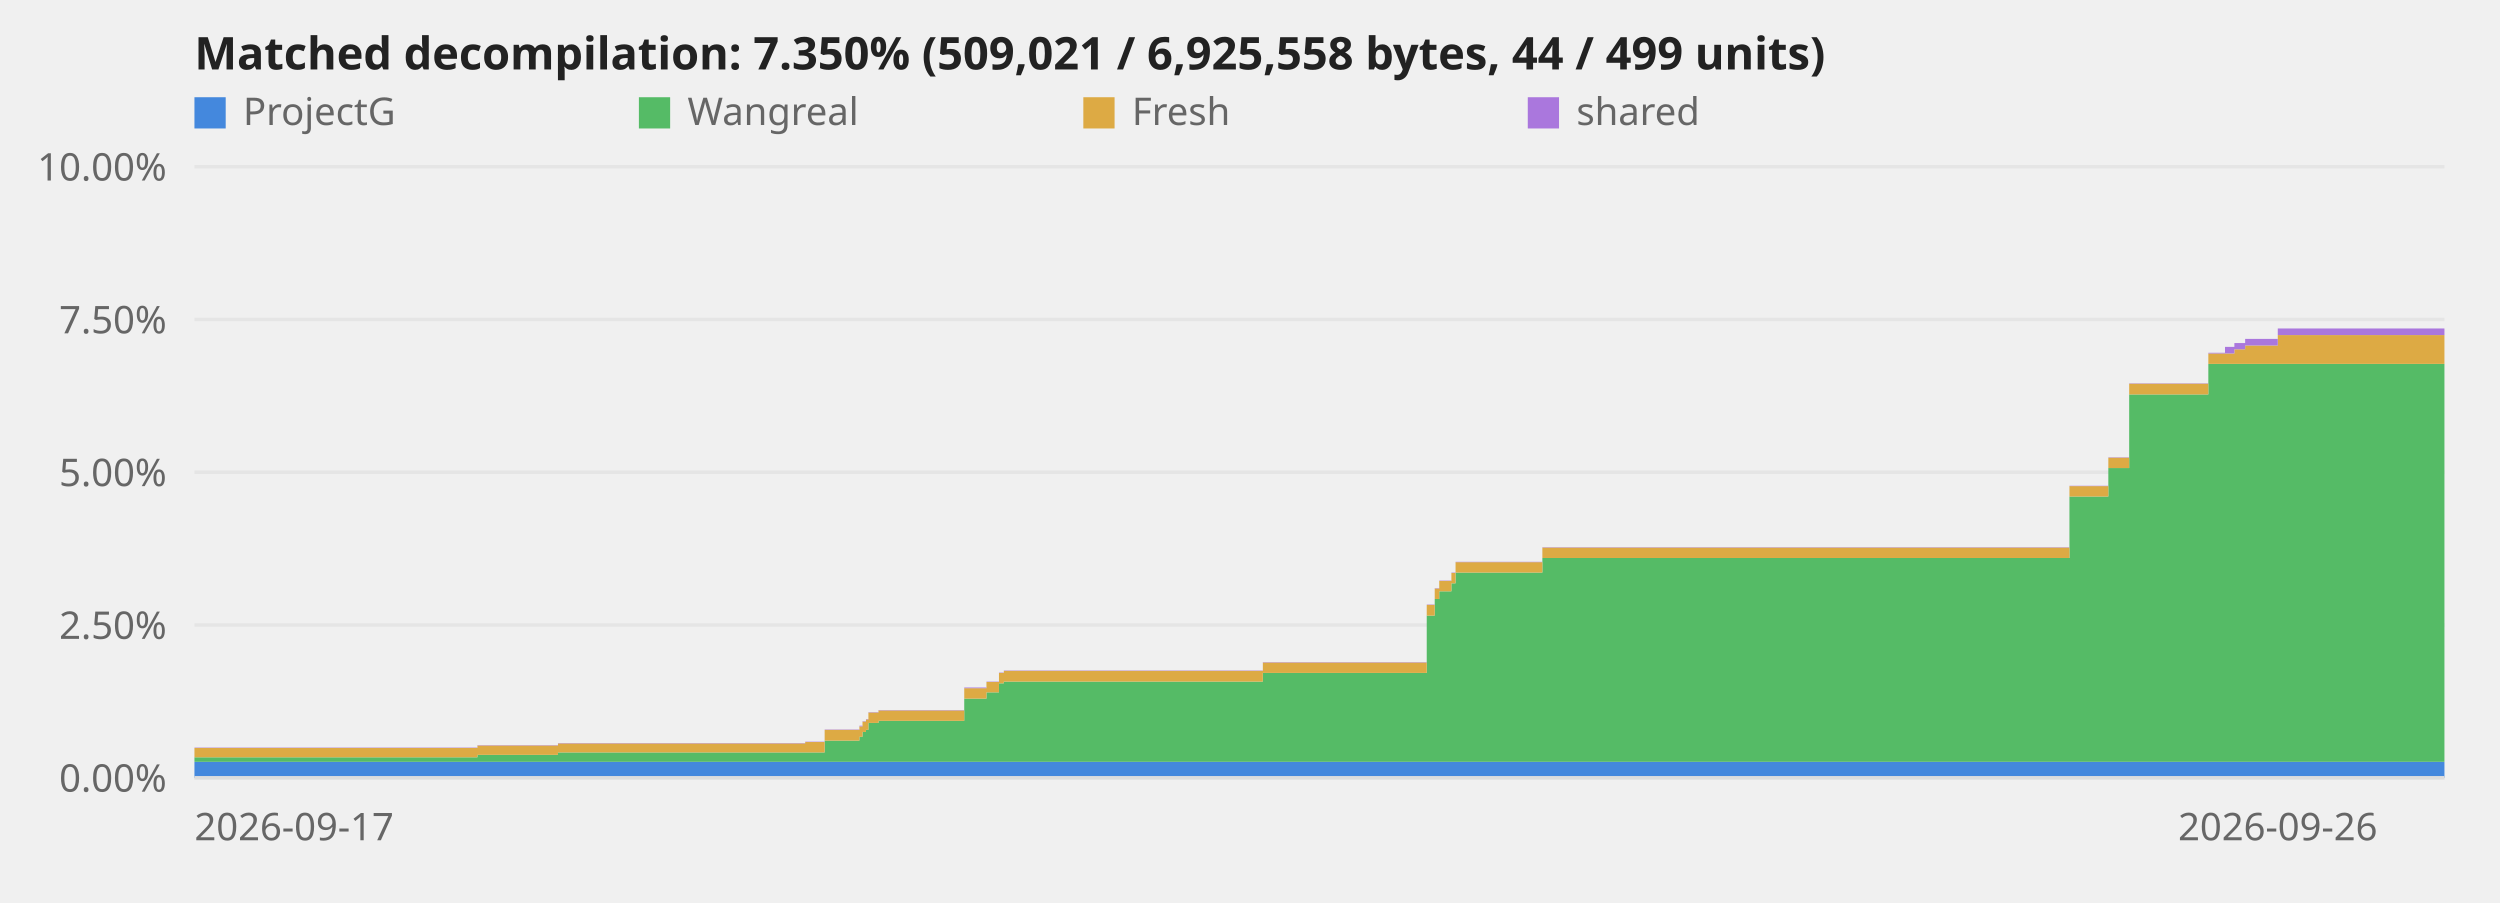
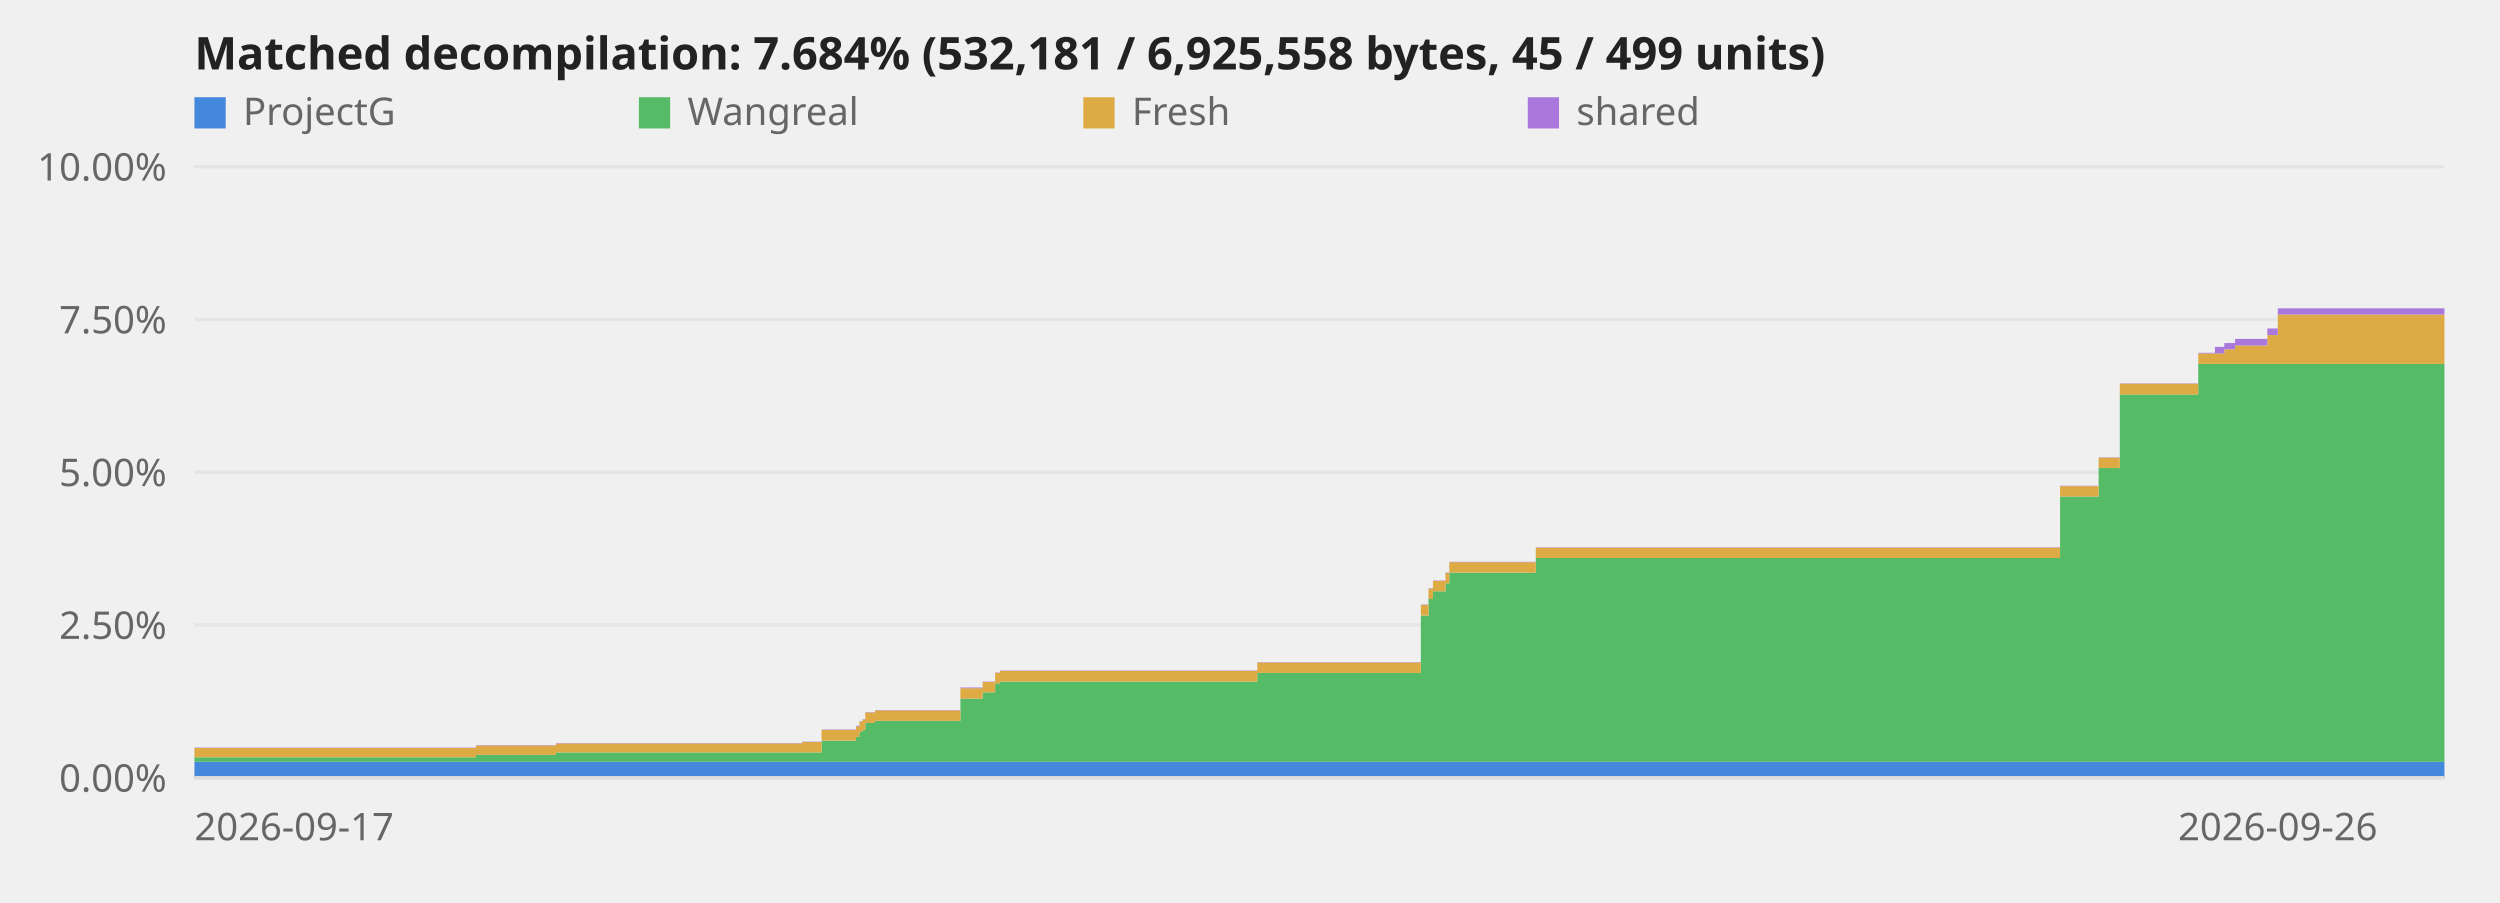
<svg xmlns="http://www.w3.org/2000/svg" viewBox="0 0 720 260" role="img" aria-label="Decompilation progress over time">
  <style>text{font:11px system-ui,sans-serif;fill:#666}.title{font-size:13px;font-weight:600;fill:#222}.axis{stroke:#ddd;stroke-width:1}@media (prefers-color-scheme:dark){svg{background-color:#0d1117}text{fill:#999}.title{fill:#fff}.axis{stroke:#344}}</style>
  <line class="axis" x1="56" y1="224.0" x2="704" y2="224.0" opacity="0.6" />
  <text x="48" y="228.0" text-anchor="end">0.00%</text>
  <line class="axis" x1="56" y1="180.0" x2="704" y2="180.0" opacity="0.6" />
  <text x="48" y="184.0" text-anchor="end">2.50%</text>
  <line class="axis" x1="56" y1="136.0" x2="704" y2="136.0" opacity="0.6" />
  <text x="48" y="140.0" text-anchor="end">5.00%</text>
  <line class="axis" x1="56" y1="92.0" x2="704" y2="92.0" opacity="0.6" />
  <text x="48" y="96.0" text-anchor="end">7.50%</text>
  <line class="axis" x1="56" y1="48.0" x2="704" y2="48.0" opacity="0.6" />
  <text x="48" y="52.0" text-anchor="end">10.00%</text>
-   <polygon points="56.0,219.4 137.5,219.4 137.5,219.4 137.6,219.4 137.6,219.4 160.7,219.4 160.7,219.4 231.9,219.4 231.9,219.4 237.5,219.4 237.5,219.4 247.5,219.4 247.5,219.4 248.4,219.4 248.4,219.4 249.4,219.4 249.4,219.4 250.1,219.4 250.1,219.4 253.0,219.4 253.0,219.4 277.7,219.4 277.7,219.4 284.1,219.4 284.1,219.4 287.7,219.4 287.7,219.4 289.1,219.4 289.1,219.4 363.7,219.4 363.7,219.4 410.9,219.4 410.9,219.4 413.2,219.4 413.2,219.4 414.5,219.4 414.5,219.4 418.0,219.4 418.0,219.4 419.2,219.4 419.2,219.4 444.2,219.4 444.2,219.4 596.0,219.4 596.0,219.4 607.2,219.4 607.2,219.4 613.2,219.4 613.2,219.4 636.0,219.4 636.0,219.4 640.8,219.4 640.8,219.4 643.5,219.4 643.5,219.4 646.6,219.4 646.6,219.4 656.0,219.4 656.0,219.4 704.0,219.4 704.0,224.0 656.0,224.0 656.0,224.0 646.6,224.0 646.6,224.0 643.5,224.0 643.5,224.0 640.8,224.0 640.8,224.0 636.0,224.0 636.0,224.0 613.2,224.0 613.2,224.0 607.2,224.0 607.2,224.0 596.0,224.0 596.0,224.0 444.2,224.0 444.2,224.0 419.2,224.0 419.2,224.0 418.0,224.0 418.0,224.0 414.5,224.0 414.5,224.0 413.2,224.0 413.2,224.0 410.9,224.0 410.9,224.0 363.7,224.0 363.7,224.0 289.1,224.0 289.1,224.0 287.7,224.0 287.7,224.0 284.1,224.0 284.1,224.0 277.7,224.0 277.7,224.0 253.0,224.0 253.0,224.0 250.1,224.0 250.1,224.0 249.4,224.0 249.4,224.0 248.4,224.0 248.4,224.0 247.5,224.0 247.5,224.0 237.5,224.0 237.5,224.0 231.9,224.0 231.9,224.0 160.7,224.0 160.7,224.0 137.6,224.0 137.6,224.0 137.5,224.0 137.5,224.0 56.0,224.0" fill="#48d" />
-   <polygon points="56.0,218.1 137.5,218.1 137.5,217.4 137.6,217.4 137.6,217.4 160.7,217.4 160.7,216.7 231.9,216.7 231.9,216.7 237.5,216.7 237.5,213.3 247.5,213.3 247.5,212.2 248.4,212.2 248.4,210.8 249.4,210.8 249.4,210.2 250.1,210.2 250.1,208.2 253.0,208.2 253.0,207.6 277.7,207.6 277.7,201.2 284.1,201.2 284.1,199.4 287.7,199.4 287.7,196.8 289.1,196.8 289.1,196.3 363.7,196.3 363.7,193.8 410.9,193.8 410.9,177.3 413.2,177.3 413.2,172.5 414.5,172.5 414.5,170.3 418.0,170.3 418.0,168.0 419.2,168.0 419.2,164.9 444.2,164.9 444.2,160.7 596.0,160.7 596.0,143.0 607.2,143.0 607.2,134.8 613.2,134.8 613.2,113.6 636.0,113.6 636.0,104.8 640.8,104.8 640.8,104.8 643.5,104.8 643.5,104.8 646.6,104.8 646.6,104.8 656.0,104.8 656.0,104.8 704.0,104.8 704.0,219.4 656.0,219.4 656.0,219.4 646.6,219.4 646.6,219.4 643.5,219.4 643.5,219.4 640.8,219.4 640.8,219.4 636.0,219.4 636.0,219.4 613.2,219.4 613.2,219.4 607.2,219.4 607.2,219.4 596.0,219.4 596.0,219.4 444.2,219.4 444.2,219.4 419.2,219.4 419.2,219.4 418.0,219.4 418.0,219.4 414.5,219.4 414.5,219.4 413.2,219.4 413.2,219.4 410.9,219.4 410.9,219.4 363.7,219.4 363.7,219.4 289.1,219.4 289.1,219.4 287.7,219.4 287.7,219.4 284.1,219.4 284.1,219.4 277.7,219.4 277.7,219.4 253.0,219.4 253.0,219.4 250.1,219.4 250.1,219.4 249.4,219.4 249.4,219.4 248.4,219.4 248.4,219.4 247.5,219.4 247.5,219.4 237.5,219.4 237.5,219.4 231.9,219.4 231.9,219.4 160.7,219.4 160.7,219.4 137.6,219.4 137.6,219.4 137.5,219.4 137.5,219.4 56.0,219.4" fill="#5b6" />
-   <polygon points="56.0,215.4 137.5,215.4 137.5,214.7 137.6,214.7 137.6,214.7 160.7,214.7 160.7,214.1 231.9,214.1 231.9,213.7 237.5,213.7 237.5,210.2 247.5,210.2 247.5,209.2 248.4,209.2 248.4,207.8 249.4,207.8 249.4,207.2 250.1,207.2 250.1,205.2 253.0,205.2 253.0,204.6 277.7,204.6 277.7,198.2 284.1,198.2 284.1,196.4 287.7,196.4 287.7,193.8 289.1,193.8 289.1,193.2 363.7,193.2 363.7,190.8 410.9,190.8 410.9,174.2 413.2,174.2 413.2,169.5 414.5,169.5 414.5,167.3 418.0,167.3 418.0,165.0 419.2,165.0 419.2,161.9 444.2,161.9 444.2,157.7 596.0,157.7 596.0,140.0 607.2,140.0 607.2,131.8 613.2,131.8 613.2,110.5 636.0,110.5 636.0,101.8 640.8,101.8 640.8,101.8 643.5,101.8 643.5,100.6 646.6,100.6 646.6,99.5 656.0,99.5 656.0,96.5 704.0,96.5 704.0,104.8 656.0,104.8 656.0,104.8 646.6,104.8 646.6,104.8 643.5,104.8 643.5,104.8 640.8,104.8 640.8,104.8 636.0,104.8 636.0,113.6 613.2,113.6 613.2,134.8 607.2,134.8 607.2,143.0 596.0,143.0 596.0,160.7 444.2,160.7 444.2,164.9 419.2,164.9 419.2,168.0 418.0,168.0 418.0,170.3 414.5,170.3 414.5,172.5 413.2,172.5 413.2,177.3 410.9,177.3 410.9,193.8 363.7,193.8 363.7,196.3 289.1,196.3 289.1,196.8 287.7,196.8 287.7,199.4 284.1,199.4 284.1,201.2 277.7,201.2 277.7,207.6 253.0,207.6 253.0,208.2 250.1,208.2 250.1,210.2 249.4,210.2 249.4,210.8 248.4,210.8 248.4,212.2 247.5,212.2 247.5,213.3 237.5,213.3 237.5,216.7 231.9,216.7 231.9,216.7 160.7,216.7 160.7,217.4 137.6,217.4 137.6,217.4 137.5,217.4 137.5,218.1 56.0,218.1" fill="#da4" />
-   <polygon points="56.0,215.3 137.5,215.3 137.5,214.6 137.6,214.6 137.6,214.6 160.7,214.6 160.7,214.0 231.9,214.0 231.9,213.6 237.5,213.6 237.5,210.1 247.5,210.1 247.5,209.0 248.4,209.0 248.4,207.7 249.4,207.7 249.4,207.1 250.1,207.1 250.1,205.1 253.0,205.1 253.0,204.5 277.7,204.5 277.7,198.0 284.1,198.0 284.1,196.3 287.7,196.3 287.7,193.7 289.1,193.7 289.1,193.1 363.7,193.1 363.7,190.7 410.9,190.7 410.9,174.1 413.2,174.1 413.2,169.4 414.5,169.4 414.5,167.2 418.0,167.2 418.0,164.9 419.2,164.9 419.2,161.8 444.2,161.8 444.2,157.6 596.0,157.6 596.0,139.9 607.2,139.9 607.2,131.7 613.2,131.7 613.2,110.4 636.0,110.4 636.0,101.6 640.8,101.6 640.8,99.9 643.5,99.9 643.5,98.8 646.6,98.8 646.6,97.6 656.0,97.6 656.0,94.6 704.0,94.6 704.0,96.5 656.0,96.5 656.0,99.5 646.6,99.5 646.6,100.6 643.5,100.6 643.5,101.8 640.8,101.8 640.8,101.8 636.0,101.8 636.0,110.5 613.2,110.5 613.2,131.8 607.2,131.8 607.2,140.0 596.0,140.0 596.0,157.7 444.2,157.7 444.2,161.9 419.2,161.9 419.2,165.0 418.0,165.0 418.0,167.3 414.5,167.3 414.5,169.5 413.2,169.5 413.2,174.2 410.9,174.2 410.9,190.8 363.7,190.8 363.7,193.2 289.1,193.2 289.1,193.8 287.7,193.8 287.7,196.4 284.1,196.4 284.1,198.2 277.7,198.2 277.7,204.6 253.0,204.6 253.0,205.2 250.1,205.2 250.1,207.2 249.4,207.2 249.4,207.8 248.4,207.8 248.4,209.2 247.5,209.2 247.5,210.2 237.5,210.2 237.5,213.7 231.9,213.7 231.9,214.1 160.7,214.1 160.7,214.7 137.6,214.7 137.6,214.7 137.5,214.7 137.5,215.4 56.0,215.4" fill="#a7d" />
+   <polygon points="56.0,219.4 137.1,219.4 137.1,219.4 137.2,219.4 137.2,219.4 160.1,219.4 160.1,219.4 231.0,219.4 231.0,219.4 236.6,219.4 236.6,219.4 246.5,219.4 246.5,219.4 247.5,219.4 247.5,219.4 248.4,219.4 248.4,219.4 249.2,219.4 249.2,219.4 252.0,219.4 252.0,219.4 276.6,219.4 276.6,219.4 283.0,219.4 283.0,219.4 286.6,219.4 286.6,219.4 288.0,219.4 288.0,219.4 362.1,219.4 362.1,219.4 409.2,219.4 409.2,219.4 411.4,219.4 411.4,219.4 412.7,219.4 412.7,219.4 416.3,219.4 416.3,219.4 417.4,219.4 417.4,219.4 442.3,219.4 442.3,219.4 593.3,219.4 593.3,219.4 604.4,219.4 604.4,219.4 610.5,219.4 610.5,219.4 633.1,219.4 633.1,219.4 637.9,219.4 637.9,219.4 640.6,219.4 640.6,219.4 643.7,219.4 643.7,219.4 653.0,219.4 653.0,219.4 656.0,219.4 656.0,219.4 704.0,219.4 704.0,224.0 656.0,224.0 656.0,224.0 653.0,224.0 653.0,224.0 643.7,224.0 643.7,224.0 640.6,224.0 640.6,224.0 637.9,224.0 637.9,224.0 633.1,224.0 633.1,224.0 610.5,224.0 610.5,224.0 604.4,224.0 604.4,224.0 593.3,224.0 593.3,224.0 442.3,224.0 442.3,224.0 417.4,224.0 417.4,224.0 416.3,224.0 416.3,224.0 412.7,224.0 412.7,224.0 411.4,224.0 411.4,224.0 409.2,224.0 409.2,224.0 362.1,224.0 362.1,224.0 288.0,224.0 288.0,224.0 286.6,224.0 286.6,224.0 283.0,224.0 283.0,224.0 276.6,224.0 276.6,224.0 252.0,224.0 252.0,224.0 249.2,224.0 249.2,224.0 248.4,224.0 248.4,224.0 247.5,224.0 247.5,224.0 246.5,224.0 246.5,224.0 236.6,224.0 236.6,224.0 231.0,224.0 231.0,224.0 160.1,224.0 160.1,224.0 137.2,224.0 137.2,224.0 137.1,224.0 137.1,224.0 56.0,224.0" fill="#48d" />
+   <polygon points="56.0,218.1 137.1,218.1 137.1,217.4 137.2,217.4 137.2,217.4 160.1,217.4 160.1,216.7 231.0,216.7 231.0,216.7 236.6,216.7 236.6,213.3 246.5,213.3 246.5,212.2 247.5,212.2 247.5,210.8 248.4,210.8 248.4,210.2 249.2,210.2 249.2,208.2 252.0,208.2 252.0,207.6 276.6,207.6 276.6,201.2 283.0,201.2 283.0,199.4 286.6,199.4 286.6,196.8 288.0,196.8 288.0,196.3 362.1,196.3 362.1,193.8 409.2,193.8 409.2,177.3 411.4,177.3 411.4,172.5 412.7,172.5 412.7,170.3 416.3,170.3 416.3,168.0 417.4,168.0 417.4,164.9 442.3,164.9 442.3,160.7 593.3,160.7 593.3,143.0 604.4,143.0 604.4,134.8 610.5,134.8 610.5,113.6 633.1,113.6 633.1,104.8 637.9,104.8 637.9,104.8 640.6,104.8 640.6,104.8 643.7,104.8 643.7,104.8 653.0,104.8 653.0,104.8 656.0,104.8 656.0,104.8 704.0,104.8 704.0,219.4 656.0,219.4 656.0,219.4 653.0,219.4 653.0,219.4 643.7,219.4 643.7,219.4 640.6,219.4 640.6,219.4 637.9,219.4 637.9,219.4 633.1,219.4 633.1,219.4 610.5,219.4 610.5,219.4 604.4,219.4 604.4,219.4 593.3,219.4 593.3,219.4 442.3,219.4 442.3,219.4 417.4,219.4 417.4,219.4 416.3,219.4 416.3,219.4 412.7,219.4 412.7,219.4 411.4,219.4 411.4,219.4 409.2,219.4 409.2,219.4 362.1,219.4 362.1,219.4 288.0,219.4 288.0,219.4 286.6,219.4 286.6,219.4 283.0,219.4 283.0,219.4 276.6,219.4 276.6,219.4 252.0,219.4 252.0,219.4 249.2,219.4 249.2,219.4 248.4,219.4 248.4,219.4 247.5,219.4 247.5,219.4 246.5,219.4 246.5,219.4 236.6,219.4 236.6,219.4 231.0,219.4 231.0,219.4 160.1,219.4 160.1,219.4 137.2,219.4 137.2,219.4 137.1,219.4 137.1,219.4 56.0,219.4" fill="#5b6" />
+   <polygon points="56.0,215.4 137.1,215.4 137.1,214.7 137.2,214.7 137.2,214.7 160.1,214.7 160.1,214.1 231.0,214.1 231.0,213.7 236.6,213.7 236.6,210.2 246.5,210.2 246.5,209.2 247.5,209.2 247.5,207.8 248.4,207.8 248.4,207.2 249.2,207.2 249.2,205.2 252.0,205.2 252.0,204.6 276.6,204.6 276.6,198.2 283.0,198.2 283.0,196.4 286.6,196.4 286.6,193.8 288.0,193.8 288.0,193.2 362.1,193.2 362.1,190.8 409.2,190.8 409.2,174.2 411.4,174.2 411.4,169.5 412.7,169.5 412.7,167.3 416.3,167.3 416.3,165.0 417.4,165.0 417.4,161.9 442.3,161.9 442.3,157.7 593.3,157.7 593.3,140.0 604.4,140.0 604.4,131.8 610.5,131.8 610.5,110.5 633.1,110.5 633.1,101.8 637.9,101.8 637.9,101.8 640.6,101.8 640.6,100.6 643.7,100.6 643.7,99.5 653.0,99.5 653.0,96.5 656.0,96.5 656.0,90.6 704.0,90.6 704.0,104.8 656.0,104.8 656.0,104.8 653.0,104.8 653.0,104.8 643.7,104.8 643.7,104.8 640.6,104.8 640.6,104.8 637.9,104.8 637.9,104.8 633.1,104.8 633.1,113.6 610.5,113.6 610.5,134.8 604.4,134.8 604.4,143.0 593.3,143.0 593.3,160.7 442.3,160.7 442.3,164.9 417.4,164.9 417.4,168.0 416.3,168.0 416.3,170.3 412.7,170.3 412.7,172.5 411.4,172.5 411.4,177.3 409.2,177.3 409.2,193.8 362.1,193.8 362.1,196.3 288.0,196.3 288.0,196.8 286.6,196.8 286.6,199.4 283.0,199.4 283.0,201.2 276.6,201.2 276.6,207.6 252.0,207.6 252.0,208.2 249.2,208.2 249.2,210.2 248.4,210.2 248.4,210.8 247.5,210.8 247.5,212.2 246.5,212.2 246.5,213.3 236.6,213.3 236.6,216.7 231.0,216.7 231.0,216.7 160.1,216.7 160.1,217.4 137.2,217.4 137.2,217.4 137.1,217.4 137.1,218.1 56.0,218.1" fill="#da4" />
+   <polygon points="56.0,215.3 137.1,215.3 137.1,214.6 137.2,214.6 137.2,214.6 160.1,214.6 160.1,214.0 231.0,214.0 231.0,213.6 236.6,213.6 236.6,210.1 246.5,210.1 246.5,209.0 247.5,209.0 247.5,207.7 248.4,207.7 248.4,207.1 249.2,207.1 249.2,205.1 252.0,205.1 252.0,204.5 276.6,204.5 276.6,198.0 283.0,198.0 283.0,196.3 286.6,196.3 286.6,193.7 288.0,193.7 288.0,193.1 362.1,193.1 362.1,190.7 409.2,190.7 409.2,174.1 411.4,174.1 411.4,169.4 412.7,169.4 412.7,167.2 416.3,167.2 416.3,164.9 417.4,164.9 417.4,161.8 442.3,161.8 442.3,157.6 593.3,157.6 593.3,139.9 604.4,139.9 604.4,131.7 610.5,131.7 610.5,110.4 633.1,110.4 633.1,101.6 637.9,101.6 637.9,99.9 640.6,99.9 640.6,98.8 643.7,98.8 643.7,97.6 653.0,97.6 653.0,94.6 656.0,94.6 656.0,88.8 704.0,88.8 704.0,90.6 656.0,90.6 656.0,96.5 653.0,96.5 653.0,99.5 643.7,99.5 643.7,100.6 640.6,100.6 640.6,101.8 637.9,101.8 637.9,101.8 633.1,101.8 633.1,110.5 610.5,110.5 610.5,131.8 604.4,131.8 604.4,140.0 593.3,140.0 593.3,157.7 442.3,157.7 442.3,161.9 417.4,161.9 417.4,165.0 416.3,165.0 416.3,167.3 412.7,167.3 412.7,169.5 411.4,169.5 411.4,174.2 409.2,174.2 409.2,190.8 362.1,190.8 362.1,193.2 288.0,193.2 288.0,193.8 286.6,193.8 286.6,196.4 283.0,196.4 283.0,198.2 276.6,198.2 276.6,204.6 252.0,204.6 252.0,205.2 249.2,205.2 249.2,207.2 248.4,207.2 248.4,207.8 247.5,207.8 247.5,209.2 246.5,209.2 246.5,210.2 236.6,210.2 236.6,213.7 231.0,213.7 231.0,214.1 160.1,214.1 160.1,214.7 137.2,214.7 137.2,214.7 137.1,214.7 137.1,215.4 56.0,215.4" fill="#a7d" />
  <line class="axis" x1="56" y1="224" x2="704" y2="224" />
  <text x="56.0" y="242" text-anchor="start">2026-09-17</text>
  <text x="656.0" y="242" text-anchor="middle">2026-09-26</text>
-   <text class="title" x="56" y="20">Matched decompilation: 7.350% (509,021 / 6,925,558 bytes, 44 / 499 units)</text>
+   <text class="title" x="56" y="20">Matched decompilation: 7.684% (532,181 / 6,925,558 bytes, 45 / 499 units)</text>
  <rect x="56" y="28" width="9" height="9" fill="#48d" />
  <text x="70" y="36">ProjectG</text>
  <rect x="184" y="28" width="9" height="9" fill="#5b6" />
  <text x="198" y="36">Wangreal</text>
  <rect x="312" y="28" width="9" height="9" fill="#da4" />
  <text x="326" y="36">Fresh</text>
  <rect x="440" y="28" width="9" height="9" fill="#a7d" />
  <text x="454" y="36">shared</text>
</svg>
